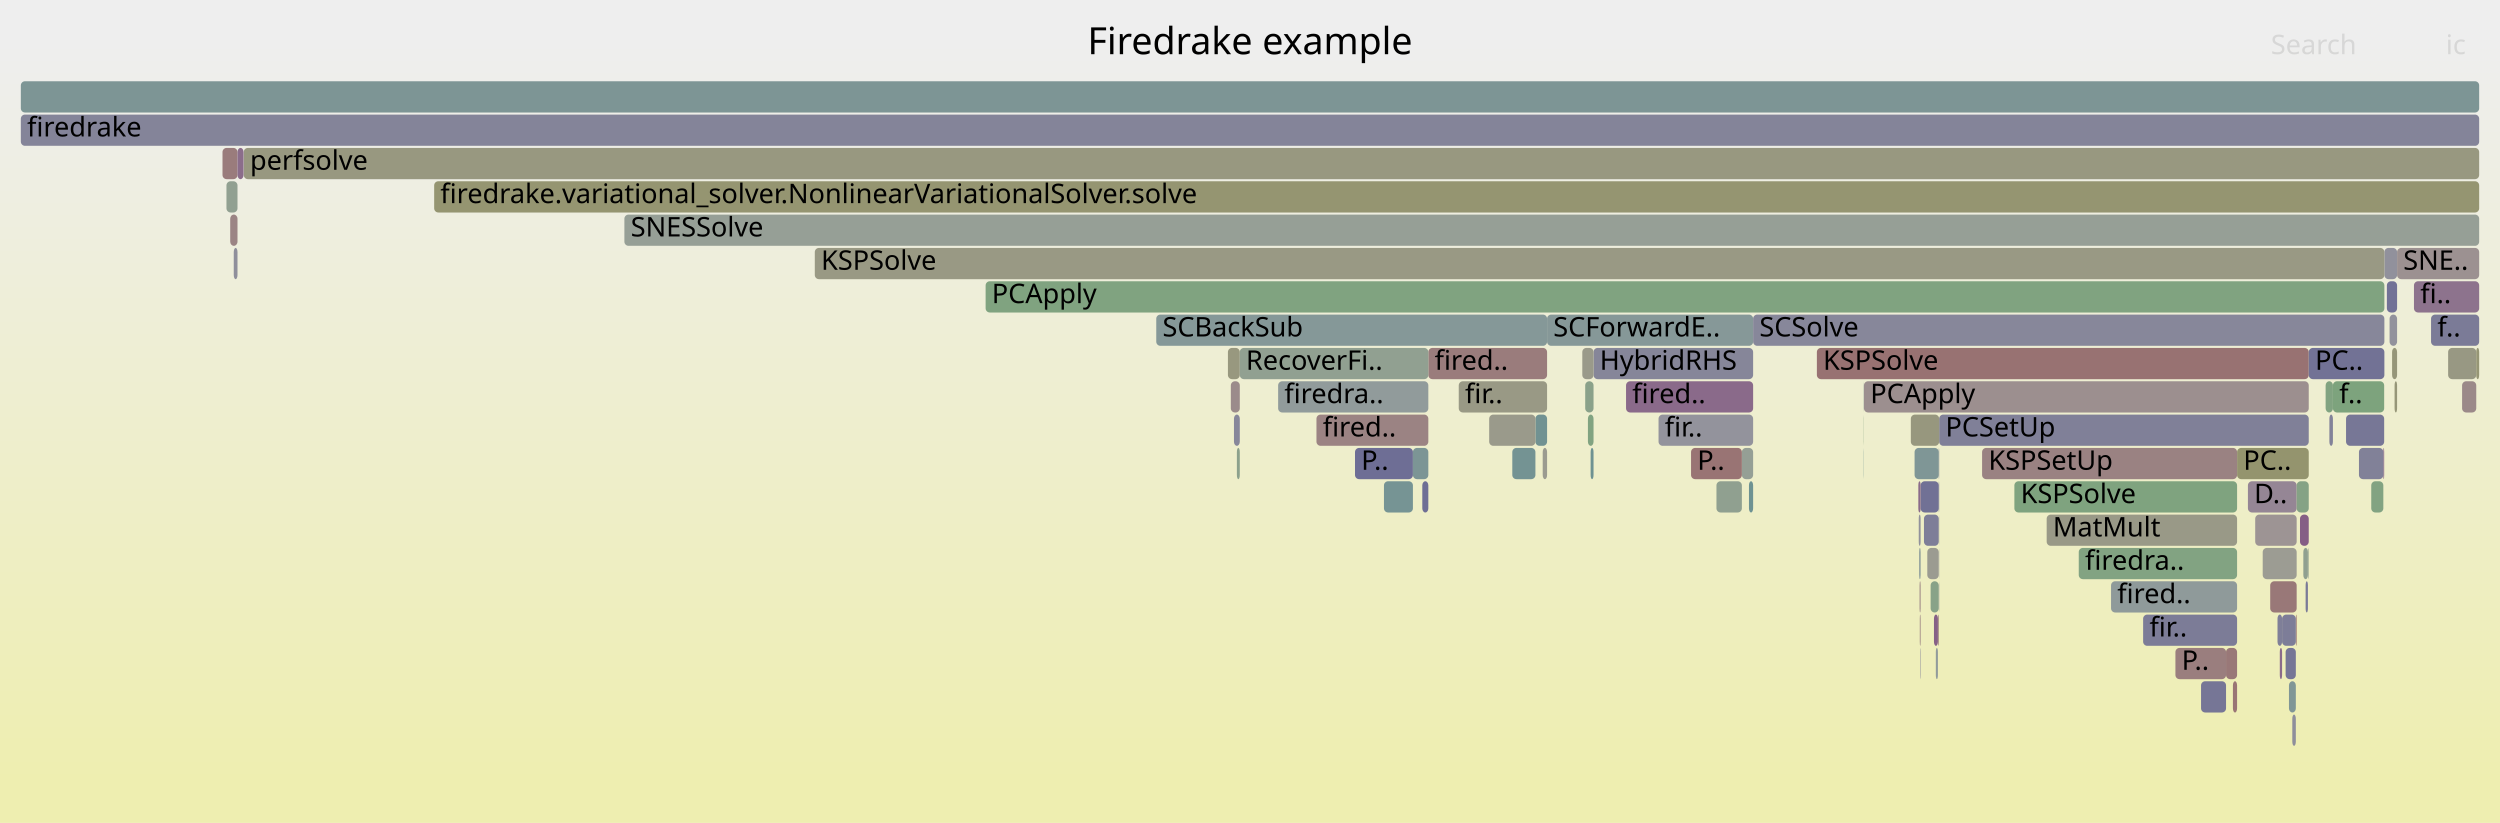
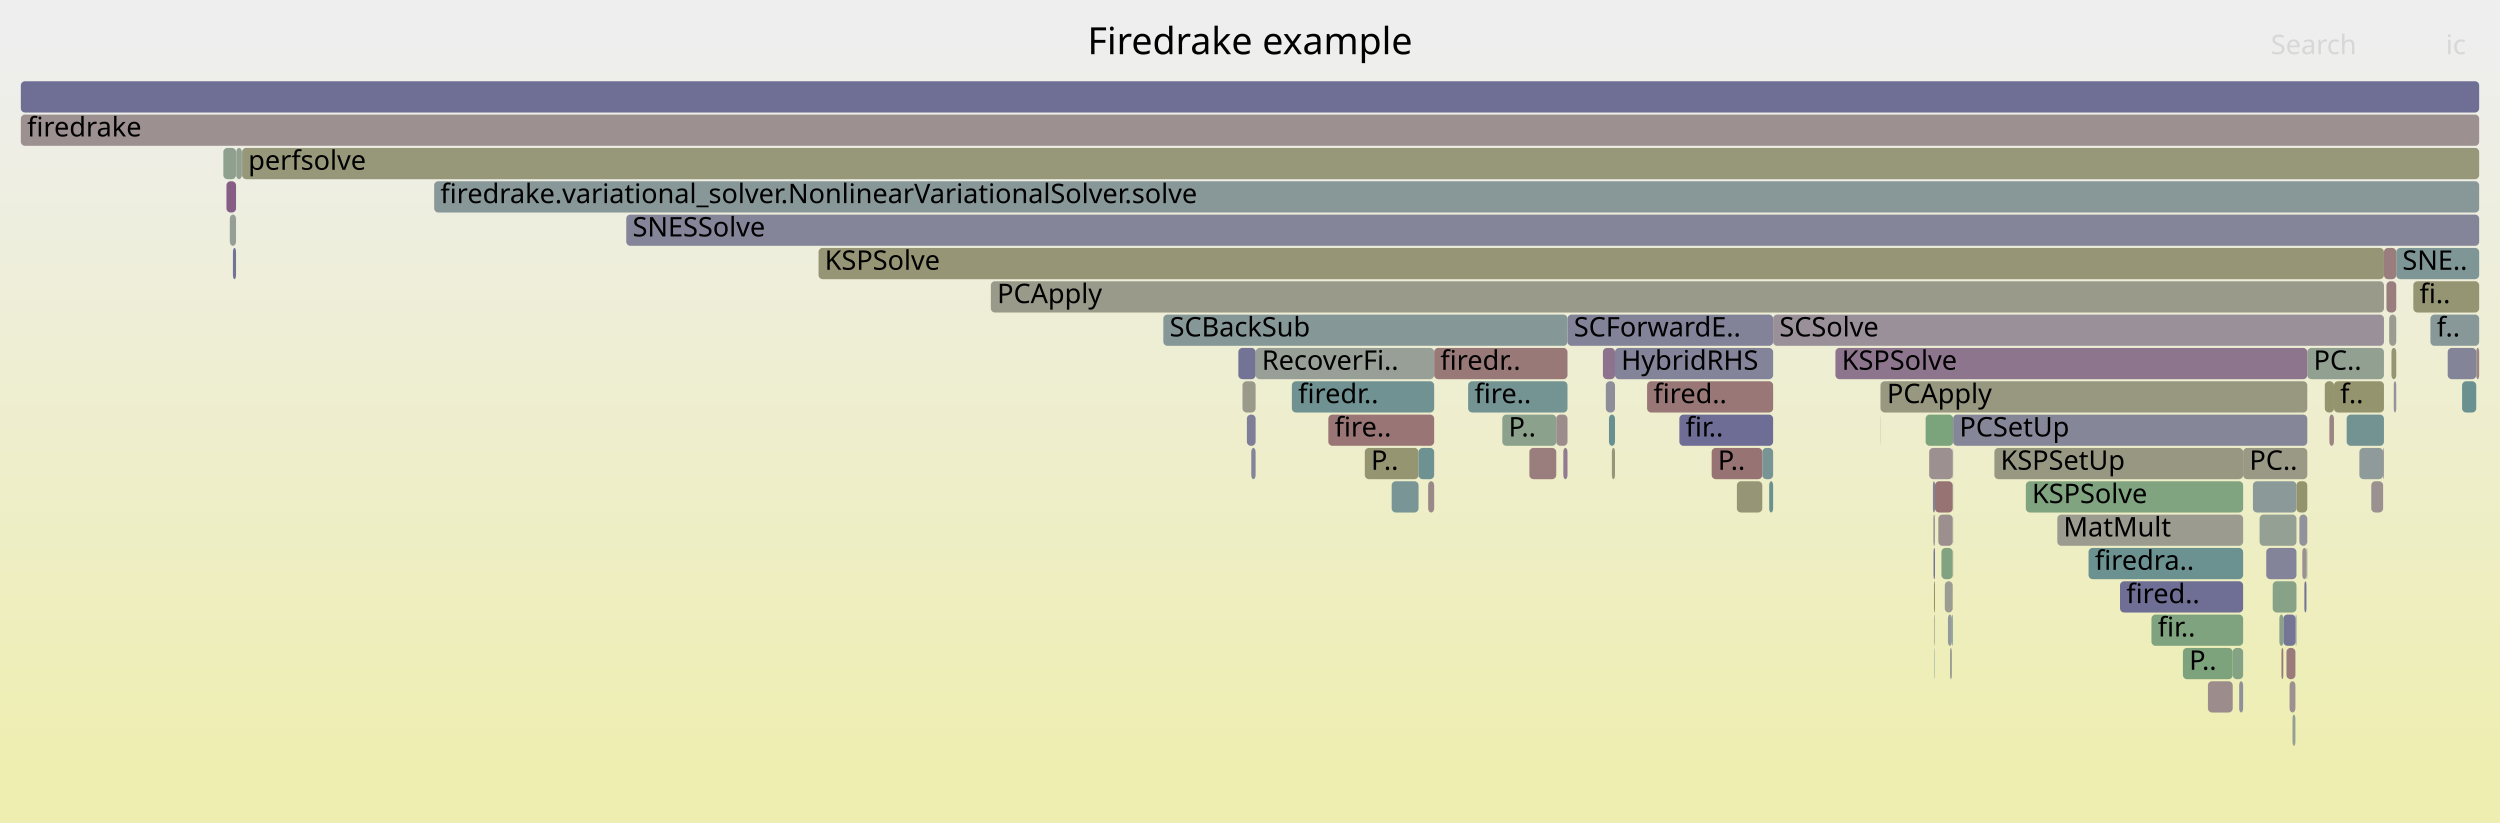
<svg xmlns="http://www.w3.org/2000/svg" version="1.1" width="1200" height="395" viewBox="0 0 1200 395">
  <defs>
    <linearGradient id="background" y1="0" y2="1" x1="0" x2="0">
      <stop stop-color="#eeeeee" offset="5%" />
      <stop stop-color="#eeeeb0" offset="95%" />
    </linearGradient>
  </defs>
  <style type="text/css">
	text { font-family:Verdana; font-size:13px; fill:rgb(0,0,0); }
	#search, #ignorecase { opacity:0.1; cursor:pointer; }
	#search:hover, #search.show, #ignorecase:hover, #ignorecase.show { opacity:1; }
	#subtitle { text-anchor:middle; font-color:rgb(160,160,160); }
	#title { text-anchor:middle; font-size:18px}
	#unzoom { cursor:pointer; }
	#frames &gt; *:hover { stroke:black; stroke-width:0.5; cursor:pointer; }
	.hide { display:none; }
	.parent { opacity:0.5; }
</style>
  <rect x="0.0" y="0" width="1200.0" height="395.0" fill="url(#background)" />
  <text id="title" x="600.00" y="26">Firedrake example</text>
  <text id="details" x="10.00" y="377"> </text>
  <text id="unzoom" x="10.00" y="26" class="hide">Reset Zoom</text>
  <text id="search" x="1090.00" y="26">Search</text>
  <text id="ignorecase" x="1174.00" y="26">ic</text>
  <text id="matched" x="1090.00" y="377"> </text>
  <g id="frames">
    <g>
-       <rect x="1097.1" y="311" width="4.9" height="15.0" fill="rgb(118.377,118.377,150.331)" rx="2" ry="2" />
-       <text x="1100.12" y="321.5" />
-     </g>
-     <g>
-       <rect x="685.6" y="167" width="57.0" height="15.0" fill="rgb(153.527,123.707,123.707)" rx="2" ry="2" />
-       <text x="688.63" y="177.5">fired..</text>
-     </g>
-     <g>
-       <rect x="700.2" y="183" width="42.4" height="15.0" fill="rgb(152.769,152.769,132.651)" rx="2" ry="2" />
-       <text x="703.20" y="193.5">fir..</text>
-     </g>
-     <g>
-       <rect x="1144.5" y="119" width="6.1" height="15.0" fill="rgb(145.254,145.254,155.533)" rx="2" ry="2" />
-       <text x="1147.46" y="129.5" />
-     </g>
-     <g>
-       <rect x="1079.0" y="231" width="23.4" height="15.0" fill="rgb(148.645,134.029,148.645)" rx="2" ry="2" />
-       <text x="1081.96" y="241.5">D..</text>
-     </g>
-     <g>
-       <rect x="1148.2" y="167" width="2.4" height="15.0" fill="rgb(150.442,150.442,121.373)" rx="2" ry="2" />
-       <text x="1151.23" y="177.5" />
-     </g>
-     <g>
-       <rect x="1147.0" y="151" width="3.6" height="15.0" fill="rgb(146.089,146.089,155.695)" rx="2" ry="2" />
-       <text x="1150.04" y="161.5" />
-     </g>
-     <g>
-       <rect x="926.7" y="279" width="3.9" height="15.0" fill="rgb(135.868,161.603,135.868)" rx="2" ry="2" />
-       <text x="929.67" y="289.5" />
-     </g>
-     <g>
-       <rect x="930.6" y="215" width="0.2" height="15.0" fill="rgb(116.924,116.924,150.05)" rx="2" ry="2" />
-       <text x="933.58" y="225.5" />
-     </g>
-     <g>
-       <rect x="589.4" y="167" width="5.7" height="15.0" fill="rgb(151.593,151.593,126.952)" rx="2" ry="2" />
-       <text x="592.43" y="177.5" />
-     </g>
-     <g>
-       <rect x="1102.0" y="295" width="0.4" height="15.0" fill="rgb(152.22,113.69,113.69)" rx="2" ry="2" />
-       <text x="1105.03" y="305.5" />
-     </g>
-     <g>
-       <rect x="590.8" y="183" width="4.3" height="15.0" fill="rgb(155.489,138.75,138.75)" rx="2" ry="2" />
-       <text x="593.84" y="193.5" />
-     </g>
-     <g>
-       <rect x="737.0" y="199" width="5.6" height="15.0" fill="rgb(112.642,146.24,146.24)" rx="2" ry="2" />
-       <text x="740.05" y="209.5" />
-     </g>
-     <g>
-       <rect x="930.8" y="199" width="177.4" height="15.0" fill="rgb(128.396,128.396,152.27)" rx="2" ry="2" />
-       <text x="933.82" y="209.5">PCSetUp</text>
-     </g>
-     <g>
-       <rect x="925.1" y="263" width="5.5" height="15.0" fill="rgb(155.353,155.353,145.174)" rx="2" ry="2" />
-       <text x="928.08" y="273.5" />
-     </g>
-     <g>
-       <rect x="1028.7" y="295" width="45.1" height="15.0" fill="rgb(123.821,123.821,151.385)" rx="2" ry="2" />
-       <text x="1031.75" y="305.5">fir..</text>
-     </g>
-     <g>
-       <rect x="740.5" y="215" width="2.1" height="15.0" fill="rgb(155.106,155.106,143.977)" rx="2" ry="2" />
-       <text x="743.47" y="225.5" />
-     </g>
-     <g>
-       <rect x="1175.1" y="167" width="13.5" height="15.0" fill="rgb(152.48,152.48,131.25)" rx="2" ry="2" />
-       <text x="1178.09" y="177.5" />
-     </g>
-     <g>
-       <rect x="1166.9" y="151" width="23.1" height="15.0" fill="rgb(122.758,122.758,151.179)" rx="2" ry="2" />
-       <text x="1169.92" y="161.5">f..</text>
-     </g>
-     <g>
-       <rect x="1106.7" y="279" width="1.1" height="15.0" fill="rgb(122.381,122.381,151.106)" rx="2" ry="2" />
-       <text x="1109.67" y="289.5" />
-     </g>
-     <g>
-       <rect x="650.4" y="215" width="27.8" height="15.0" fill="rgb(110.252,110.252,148.758)" rx="2" ry="2" />
-       <text x="653.38" y="225.5">P..</text>
-     </g>
-     <g>
-       <rect x="1138.2" y="231" width="5.8" height="15.0" fill="rgb(129.841,162.584,129.841)" rx="2" ry="2" />
-       <text x="1141.18" y="241.5" />
-     </g>
-     <g>
-       <rect x="836.1" y="215" width="5.4" height="15.0" fill="rgb(149.144,159.442,149.144)" rx="2" ry="2" />
-       <text x="839.14" y="225.5" />
-     </g>
-     <g>
-       <rect x="930.7" y="279" width="0.1" height="15.0" fill="rgb(111.765,111.765,149.051)" rx="2" ry="2" />
-       <text x="933.72" y="289.5" />
-     </g>
-     <g>
-       <rect x="714.8" y="199" width="22.2" height="15.0" fill="rgb(154.036,154.036,138.788)" rx="2" ry="2" />
-       <text x="717.76" y="209.5" />
-     </g>
-     <g>
-       <rect x="921.9" y="231" width="8.7" height="15.0" fill="rgb(112.752,112.752,149.242)" rx="2" ry="2" />
-       <text x="924.87" y="241.5" />
-     </g>
-     <g>
-       <rect x="966.9" y="231" width="106.9" height="15.0" fill="rgb(126.637,163.106,126.637)" rx="2" ry="2" />
-       <text x="969.91" y="241.5">KSPSolve</text>
-     </g>
-     <g>
-       <rect x="780.5" y="183" width="61.0" height="15.0" fill="rgb(137.766,106.15,137.766)" rx="2" ry="2" />
-       <text x="783.48" y="193.5">fired..</text>
-     </g>
-     <g>
-       <rect x="1073.8" y="215" width="34.4" height="15.0" fill="rgb(148.154,148.154,110.285)" rx="2" ry="2" />
-       <text x="1076.80" y="225.5">PC..</text>
-     </g>
-     <g>
-       <rect x="921.4" y="279" width="0.5" height="15.0" fill="rgb(154.696,132.668,132.668)" rx="2" ry="2" />
-       <text x="924.36" y="289.5" />
-     </g>
-     <g>
-       <rect x="108.7" y="87" width="5.3" height="15.0" fill="rgb(144.502,160.197,144.502)" rx="2" ry="2" />
-       <text x="111.66" y="97.5" />
-     </g>
-     <g>
-       <rect x="1145.7" y="135" width="4.9" height="15.0" fill="rgb(114.342,114.342,149.55)" rx="2" ry="2" />
-       <text x="1148.72" y="145.5" />
-     </g>
-     <g>
-       <rect x="1181.8" y="183" width="6.8" height="15.0" fill="rgb(155.24,136.841,136.841)" rx="2" ry="2" />
-       <text x="1184.85" y="193.5" />
-     </g>
-     <g>
-       <rect x="1013.3" y="279" width="60.5" height="15.0" fill="rgb(143.473,154.234,154.234)" rx="2" ry="2" />
-       <text x="1016.29" y="289.5">fired..</text>
-     </g>
-     <g>
-       <rect x="921.2" y="263" width="0.7" height="15.0" fill="rgb(137.135,152.591,152.591)" rx="2" ry="2" />
-       <text x="924.18" y="273.5" />
-     </g>
-     <g>
-       <rect x="1082.5" y="247" width="19.9" height="15.0" fill="rgb(156.662,147.741,147.741)" rx="2" ry="2" />
-       <text x="1085.53" y="257.5" />
-     </g>
-     <g>
-       <rect x="117.0" y="71" width="1073.0" height="15.0" fill="rgb(151.74,151.74,127.664)" rx="2" ry="2" />
-       <text x="120.00" y="81.5">perfsolve</text>
-     </g>
-     <g>
-       <rect x="929.2" y="311" width="1.0" height="15.0" fill="rgb(144.872,154.596,154.596)" rx="2" ry="2" />
-       <text x="932.21" y="321.5" />
-     </g>
-     <g>
-       <rect x="930.6" y="231" width="0.2" height="15.0" fill="rgb(116.542,116.542,149.976)" rx="2" ry="2" />
-       <text x="933.62" y="241.5" />
-     </g>
-     <g>
-       <rect x="613.5" y="183" width="72.1" height="15.0" fill="rgb(144.875,154.597,154.597)" rx="2" ry="2" />
-       <text x="616.50" y="193.5">firedra..</text>
-     </g>
-     <g>
-       <rect x="1095.4" y="295" width="6.6" height="15.0" fill="rgb(124.869,124.869,151.587)" rx="2" ry="2" />
-       <text x="1098.43" y="305.5" />
-     </g>
-     <g>
-       <rect x="10.0" y="39" width="1180.0" height="15.0" fill="rgb(125.051,149.458,149.458)" rx="2" ry="2" />
+       <rect x="931.9" y="263" width="5.4" height="15.0" fill="rgb(129.106,162.704,129.106)" rx="2" ry="2" />
+       <text x="934.94" y="273.5" />
+     </g>
+     <g>
+       <rect x="902.7" y="183" width="204.8" height="15.0" fill="rgb(152.118,152.118,129.493)" rx="2" ry="2" />
+       <text x="905.74" y="193.5">PCApply</text>
+     </g>
+     <g>
+       <rect x="1032.7" y="295" width="44.0" height="15.0" fill="rgb(126.376,163.148,126.376)" rx="2" ry="2" />
+       <text x="1035.72" y="305.5">fir..</text>
+     </g>
+     <g>
+       <rect x="208.4" y="87" width="981.6" height="15.0" fill="rgb(136.071,152.315,152.315)" rx="2" ry="2" />
+       <text x="211.39" y="97.5">firedrake.variational_solver.NonlinearVariationalSolver.solve</text>
+     </g>
+     <g>
+       <rect x="937.4" y="263" width="0.1" height="15.0" fill="rgb(154.529,131.392,131.392)" rx="2" ry="2" />
+       <text x="940.41" y="273.5" />
+     </g>
+     <g>
+       <rect x="1138.2" y="231" width="5.7" height="15.0" fill="rgb(156.242,144.521,144.521)" rx="2" ry="2" />
+       <text x="1141.17" y="241.5" />
+     </g>
+     <g>
+       <rect x="1090.9" y="279" width="11.4" height="15.0" fill="rgb(135.629,161.642,135.629)" rx="2" ry="2" />
+       <text x="1093.92" y="289.5" />
+     </g>
+     <g>
+       <rect x="790.6" y="183" width="60.5" height="15.0" fill="rgb(152.858,118.579,118.579)" rx="2" ry="2" />
+       <text x="793.64" y="193.5">fired..</text>
+     </g>
+     <g>
+       <rect x="928.8" y="231" width="8.5" height="15.0" fill="rgb(152.391,114.996,114.996)" rx="2" ry="2" />
+       <text x="931.79" y="241.5" />
+     </g>
+     <g>
+       <rect x="1084.6" y="247" width="17.7" height="15.0" fill="rgb(147.668,159.682,147.668)" rx="2" ry="2" />
+       <text x="1087.56" y="257.5" />
+     </g>
+     <g>
+       <rect x="1099.0" y="327" width="2.8" height="15.0" fill="rgb(156.205,144.238,144.238)" rx="2" ry="2" />
+       <text x="1101.97" y="337.5" />
+     </g>
+     <g>
+       <rect x="637.6" y="199" width="50.8" height="15.0" fill="rgb(152.656,117.032,117.032)" rx="2" ry="2" />
+       <text x="640.62" y="209.5">fire..</text>
+     </g>
+     <g>
+       <rect x="821.6" y="215" width="24.3" height="15.0" fill="rgb(152.45,115.448,115.448)" rx="2" ry="2" />
+       <text x="824.56" y="225.5">P..</text>
+     </g>
+     <g>
+       <rect x="1102.3" y="231" width="5.2" height="15.0" fill="rgb(147.665,147.665,107.916)" rx="2" ry="2" />
+       <text x="1105.28" y="241.5" />
+     </g>
+     <g>
+       <rect x="1166.6" y="151" width="23.4" height="15.0" fill="rgb(136.414,152.404,152.404)" rx="2" ry="2" />
+       <text x="1169.64" y="161.5">f..</text>
+     </g>
+     <g>
+       <rect x="933.5" y="279" width="3.8" height="15.0" fill="rgb(155.576,155.576,146.255)" rx="2" ry="2" />
+       <text x="936.49" y="289.5" />
+     </g>
+     <g>
+       <rect x="928.1" y="263" width="0.7" height="15.0" fill="rgb(115.042,115.042,149.686)" rx="2" ry="2" />
+       <text x="931.14" y="273.5" />
+     </g>
+     <g>
+       <rect x="1181.8" y="183" width="6.8" height="15.0" fill="rgb(105.512,144.392,144.392)" rx="2" ry="2" />
+       <text x="1184.78" y="193.5" />
+     </g>
+     <g>
+       <rect x="1143.9" y="215" width="0.4" height="15.0" fill="rgb(155.335,137.57,137.57)" rx="2" ry="2" />
+       <text x="1146.87" y="225.5" />
+     </g>
+     <g>
+       <rect x="1103.7" y="247" width="3.8" height="15.0" fill="rgb(145.691,145.691,155.618)" rx="2" ry="2" />
+       <text x="1106.70" y="257.5" />
+     </g>
+     <g>
+       <rect x="1047.8" y="311" width="23.9" height="15.0" fill="rgb(124.689,163.423,124.689)" rx="2" ry="2" />
+       <text x="1050.81" y="321.5">P..</text>
+     </g>
+     <g>
+       <rect x="10.0" y="39" width="1180.0" height="15.0" fill="rgb(110.68,110.68,148.841)" rx="2" ry="2" />
      <text x="13.00" y="49.5" />
    </g>
    <g>
-       <rect x="106.8" y="71" width="7.2" height="15.0" fill="rgb(153.539,123.802,123.802)" rx="2" ry="2" />
-       <text x="109.84" y="81.5" />
-     </g>
-     <g>
-       <rect x="930.2" y="295" width="0.4" height="15.0" fill="rgb(153.501,123.504,123.504)" rx="2" ry="2" />
-       <text x="933.16" y="305.5" />
-     </g>
-     <g>
-       <rect x="894.6" y="215" width="0.1" height="15.0" fill="rgb(104.065,144.017,144.017)" rx="2" ry="2" />
-       <text x="897.63" y="225.5" />
-     </g>
-     <g>
-       <rect x="1107.9" y="263" width="0.3" height="15.0" fill="rgb(145.15,160.092,145.15)" rx="2" ry="2" />
-       <text x="1110.85" y="273.5" />
-     </g>
-     <g>
-       <rect x="631.9" y="199" width="53.7" height="15.0" fill="rgb(154.535,131.438,131.438)" rx="2" ry="2" />
-       <text x="634.94" y="209.5">fired..</text>
-     </g>
-     <g>
-       <rect x="595.1" y="167" width="90.5" height="15.0" fill="rgb(144.907,160.131,144.907)" rx="2" ry="2" />
-       <text x="598.05" y="177.5">RecoverFi..</text>
-     </g>
-     <g>
-       <rect x="1144.0" y="215" width="0.4" height="15.0" fill="rgb(133.591,95.451,133.591)" rx="2" ry="2" />
-       <text x="1147.02" y="225.5" />
-     </g>
-     <g>
-       <rect x="1150.6" y="119" width="39.4" height="15.0" fill="rgb(156.358,145.411,145.411)" rx="2" ry="2" />
-       <text x="1153.57" y="129.5">SNE..</text>
-     </g>
-     <g>
-       <rect x="114.0" y="71" width="2.9" height="15.0" fill="rgb(138.834,108.888,138.834)" rx="2" ry="2" />
-       <text x="117.03" y="81.5" />
-     </g>
-     <g>
-       <rect x="1098.7" y="327" width="3.3" height="15.0" fill="rgb(127.922,150.202,150.202)" rx="2" ry="2" />
-       <text x="1101.73" y="337.5" />
-     </g>
-     <g>
-       <rect x="921.5" y="295" width="0.4" height="15.0" fill="rgb(154.652,132.33,132.33)" rx="2" ry="2" />
-       <text x="924.53" y="305.5" />
-     </g>
-     <g>
-       <rect x="762.2" y="199" width="2.7" height="15.0" fill="rgb(129.122,162.701,129.122)" rx="2" ry="2" />
-       <text x="765.21" y="209.5" />
-     </g>
-     <g>
-       <rect x="742.6" y="151" width="98.9" height="15.0" fill="rgb(133.787,151.723,151.723)" rx="2" ry="2" />
-       <text x="745.58" y="161.5">SCForwardE..</text>
-     </g>
-     <g>
-       <rect x="1132.3" y="215" width="11.7" height="15.0" fill="rgb(129.456,129.456,152.475)" rx="2" ry="2" />
-       <text x="1135.33" y="225.5" />
-     </g>
-     <g>
-       <rect x="664.3" y="231" width="13.9" height="15.0" fill="rgb(117.874,147.597,147.597)" rx="2" ry="2" />
-       <text x="667.31" y="241.5" />
-     </g>
-     <g>
-       <rect x="110.5" y="103" width="3.5" height="15.0" fill="rgb(154.571,131.714,131.714)" rx="2" ry="2" />
-       <text x="113.46" y="113.5" />
-     </g>
-     <g>
-       <rect x="928.3" y="295" width="1.9" height="15.0" fill="rgb(133.721,95.785,133.721)" rx="2" ry="2" />
-       <text x="931.26" y="305.5" />
-     </g>
-     <g>
-       <rect x="725.9" y="215" width="11.1" height="15.0" fill="rgb(116.474,147.234,147.234)" rx="2" ry="2" />
-       <text x="728.92" y="225.5" />
-     </g>
-     <g>
-       <rect x="917.2" y="199" width="13.6" height="15.0" fill="rgb(151.353,151.353,125.787)" rx="2" ry="2" />
-       <text x="920.20" y="209.5" />
-     </g>
-     <g>
-       <rect x="763.5" y="215" width="1.4" height="15.0" fill="rgb(110.139,145.592,145.592)" rx="2" ry="2" />
-       <text x="766.54" y="225.5" />
-     </g>
-     <g>
-       <rect x="299.7" y="103" width="890.3" height="15.0" fill="rgb(149.928,159.314,149.928)" rx="2" ry="2" />
-       <text x="302.75" y="113.5">SNESSolve</text>
-     </g>
-     <g>
-       <rect x="872.1" y="167" width="236.1" height="15.0" fill="rgb(152.314,114.404,114.404)" rx="2" ry="2" />
-       <text x="875.08" y="177.5">KSPSolve</text>
-     </g>
-     <g>
-       <rect x="1068.5" y="311" width="5.3" height="15.0" fill="rgb(152.985,119.552,119.552)" rx="2" ry="2" />
-       <text x="1071.52" y="321.5" />
-     </g>
-     <g>
-       <rect x="1093.2" y="295" width="2.2" height="15.0" fill="rgb(127.417,127.417,152.081)" rx="2" ry="2" />
-       <text x="1096.20" y="305.5" />
-     </g>
-     <g>
-       <rect x="1104.0" y="247" width="4.2" height="15.0" fill="rgb(132.948,93.805,132.948)" rx="2" ry="2" />
-       <text x="1107.00" y="257.5" />
-     </g>
-     <g>
-       <rect x="811.7" y="215" width="24.4" height="15.0" fill="rgb(152.563,116.314,116.314)" rx="2" ry="2" />
-       <text x="814.70" y="225.5">P..</text>
-     </g>
-     <g>
-       <rect x="391.1" y="119" width="753.4" height="15.0" fill="rgb(152.689,152.689,132.264)" rx="2" ry="2" />
-       <text x="394.12" y="129.5">KSPSolve</text>
-     </g>
-     <g>
-       <rect x="951.4" y="215" width="122.4" height="15.0" fill="rgb(154.36,130.09,130.09)" rx="2" ry="2" />
-       <text x="954.45" y="225.5">KSPSetUp</text>
-     </g>
-     <g>
-       <rect x="923.5" y="247" width="7.1" height="15.0" fill="rgb(125.78,125.78,151.764)" rx="2" ry="2" />
-       <text x="926.49" y="257.5" />
-     </g>
-     <g>
-       <rect x="10.0" y="55" width="1180.0" height="15.0" fill="rgb(132.298,132.298,153.025)" rx="2" ry="2" />
+       <rect x="849.2" y="231" width="1.9" height="15.0" fill="rgb(107.92,145.016,145.016)" rx="2" ry="2" />
+       <text x="852.18" y="241.5" />
+     </g>
+     <g>
+       <rect x="1115.9" y="183" width="4.4" height="15.0" fill="rgb(148.283,148.283,110.911)" rx="2" ry="2" />
+       <text x="1118.86" y="193.5" />
+     </g>
+     <g>
+       <rect x="1081.4" y="231" width="20.9" height="15.0" fill="rgb(138.842,153.033,153.033)" rx="2" ry="2" />
+       <text x="1084.36" y="241.5" />
+     </g>
+     <g>
+       <rect x="957.3" y="215" width="119.4" height="15.0" fill="rgb(152.234,152.234,130.058)" rx="2" ry="2" />
+       <text x="960.27" y="225.5">KSPSetUp</text>
+     </g>
+     <g>
+       <rect x="902.6" y="183" width="0.1" height="15.0" fill="rgb(154.935,134.5,134.5)" rx="2" ry="2" />
+       <text x="905.59" y="193.5" />
+     </g>
+     <g>
+       <rect x="750.4" y="215" width="2.0" height="15.0" fill="rgb(144.258,122.787,144.258)" rx="2" ry="2" />
+       <text x="753.40" y="225.5" />
+     </g>
+     <g>
+       <rect x="937.4" y="231" width="0.1" height="15.0" fill="rgb(119.692,119.692,150.586)" rx="2" ry="2" />
+       <text x="940.35" y="241.5" />
+     </g>
+     <g>
+       <rect x="1107.5" y="167" width="36.8" height="15.0" fill="rgb(146.172,159.926,146.172)" rx="2" ry="2" />
+       <text x="1110.51" y="177.5">PC..</text>
+     </g>
+     <g>
+       <rect x="747.0" y="199" width="5.4" height="15.0" fill="rgb(155.701,140.371,140.371)" rx="2" ry="2" />
+       <text x="749.97" y="209.5" />
+     </g>
+     <g>
+       <rect x="752.4" y="151" width="98.7" height="15.0" fill="rgb(130.099,130.099,152.6)" rx="2" ry="2" />
+       <text x="755.44" y="161.5">SCForwardE..</text>
+     </g>
+     <g>
+       <rect x="704.7" y="183" width="47.7" height="15.0" fill="rgb(115.532,146.99,146.99)" rx="2" ry="2" />
+       <text x="707.75" y="193.5">fire..</text>
+     </g>
+     <g>
+       <rect x="1149.0" y="183" width="1.2" height="15.0" fill="rgb(146.87,146.87,155.846)" rx="2" ry="2" />
+       <text x="1152.03" y="193.5" />
+     </g>
+     <g>
+       <rect x="928.3" y="279" width="0.5" height="15.0" fill="rgb(147.767,147.767,108.41)" rx="2" ry="2" />
+       <text x="931.31" y="289.5" />
+     </g>
+     <g>
+       <rect x="926.0" y="215" width="11.3" height="15.0" fill="rgb(156.158,143.877,143.877)" rx="2" ry="2" />
+       <text x="929.04" y="225.5" />
+     </g>
+     <g>
+       <rect x="1071.7" y="311" width="5.0" height="15.0" fill="rgb(131.817,162.262,131.817)" rx="2" ry="2" />
+       <text x="1074.71" y="321.5" />
+     </g>
+     <g>
+       <rect x="1126.4" y="199" width="17.9" height="15.0" fill="rgb(115.313,146.933,146.933)" rx="2" ry="2" />
+       <text x="1129.37" y="209.5" />
+     </g>
+     <g>
+       <rect x="1174.9" y="167" width="13.7" height="15.0" fill="rgb(131.704,131.704,152.91)" rx="2" ry="2" />
+       <text x="1177.88" y="177.5" />
+     </g>
+     <g>
+       <rect x="1100.4" y="343" width="1.4" height="15.0" fill="rgb(146.762,159.829,146.762)" rx="2" ry="2" />
+       <text x="1103.40" y="353.5" />
+     </g>
+     <g>
+       <rect x="770.8" y="183" width="4.4" height="15.0" fill="rgb(142.147,142.147,154.932)" rx="2" ry="2" />
+       <text x="773.82" y="193.5" />
+     </g>
+     <g>
+       <rect x="1188.6" y="167" width="1.4" height="15.0" fill="rgb(154.91,134.309,134.309)" rx="2" ry="2" />
+       <text x="1191.65" y="177.5" />
+     </g>
+     <g>
+       <rect x="935.0" y="295" width="1.9" height="15.0" fill="rgb(146.742,155.081,155.081)" rx="2" ry="2" />
+       <text x="938.05" y="305.5" />
+     </g>
+     <g>
+       <rect x="1097.5" y="311" width="4.3" height="15.0" fill="rgb(153.495,123.463,123.463)" rx="2" ry="2" />
+       <text x="1100.54" y="321.5" />
+     </g>
+     <g>
+       <rect x="721.1" y="199" width="25.9" height="15.0" fill="rgb(138.679,161.145,138.679)" rx="2" ry="2" />
+       <text x="724.11" y="209.5">P..</text>
+     </g>
+     <g>
+       <rect x="1017.6" y="279" width="59.1" height="15.0" fill="rgb(110.506,110.506,148.808)" rx="2" ry="2" />
+       <text x="1020.64" y="289.5">fired..</text>
+     </g>
+     <g>
+       <rect x="928.6" y="311" width="0.2" height="15.0" fill="rgb(126.163,149.746,149.746)" rx="2" ry="2" />
+       <text x="931.63" y="321.5" />
+     </g>
+     <g>
+       <rect x="668.0" y="231" width="12.9" height="15.0" fill="rgb(121.369,148.503,148.503)" rx="2" ry="2" />
+       <text x="671.01" y="241.5" />
+     </g>
+     <g>
+       <rect x="1059.8" y="327" width="11.9" height="15.0" fill="rgb(155.685,140.255,140.255)" rx="2" ry="2" />
+       <text x="1062.85" y="337.5" />
+     </g>
+     <g>
+       <rect x="108.7" y="87" width="4.6" height="15.0" fill="rgb(132.768,93.343,132.768)" rx="2" ry="2" />
+       <text x="111.74" y="97.5" />
+     </g>
+     <g>
+       <rect x="902.6" y="199" width="0.1" height="15.0" fill="rgb(146.6,159.856,146.6)" rx="2" ry="2" />
+       <text x="905.61" y="209.5" />
+     </g>
+     <g>
+       <rect x="1158.4" y="135" width="31.6" height="15.0" fill="rgb(149.161,149.161,115.165)" rx="2" ry="2" />
+       <text x="1161.39" y="145.5">fi..</text>
+     </g>
+     <g>
+       <rect x="972.4" y="231" width="104.3" height="15.0" fill="rgb(127.532,162.96,127.532)" rx="2" ry="2" />
+       <text x="975.36" y="241.5">KSPSolve</text>
+     </g>
+     <g>
+       <rect x="1101.9" y="295" width="0.4" height="15.0" fill="rgb(118.251,147.695,147.695)" rx="2" ry="2" />
+       <text x="1104.90" y="305.5" />
+     </g>
+     <g>
+       <rect x="110.3" y="103" width="3.0" height="15.0" fill="rgb(149.914,159.316,149.914)" rx="2" ry="2" />
+       <text x="113.29" y="113.5" />
+     </g>
+     <g>
+       <rect x="1074.8" y="327" width="1.9" height="15.0" fill="rgb(144.129,144.129,155.315)" rx="2" ry="2" />
+       <text x="1077.84" y="337.5" />
+     </g>
+     <g>
+       <rect x="655.1" y="215" width="25.8" height="15.0" fill="rgb(148.748,148.748,113.163)" rx="2" ry="2" />
+       <text x="658.09" y="225.5">P..</text>
+     </g>
+     <g>
+       <rect x="602.7" y="167" width="85.7" height="15.0" fill="rgb(150.924,159.152,150.924)" rx="2" ry="2" />
+       <text x="605.67" y="177.5">RecoverFi..</text>
+     </g>
+     <g>
+       <rect x="1076.7" y="215" width="30.8" height="15.0" fill="rgb(152.832,152.832,132.955)" rx="2" ry="2" />
+       <text x="1079.72" y="225.5">PC..</text>
+     </g>
+     <g>
+       <rect x="928.0" y="247" width="0.8" height="15.0" fill="rgb(155.671,155.671,146.712)" rx="2" ry="2" />
+       <text x="930.97" y="257.5" />
+     </g>
+     <g>
+       <rect x="851.1" y="151" width="293.2" height="15.0" fill="rgb(152.71,144.444,152.71)" rx="2" ry="2" />
+       <text x="854.13" y="161.5">SCSolve</text>
+     </g>
+     <g>
+       <rect x="1096.0" y="295" width="5.9" height="15.0" fill="rgb(117.405,117.405,150.143)" rx="2" ry="2" />
+       <text x="1099.04" y="305.5" />
+     </g>
+     <g>
+       <rect x="598.5" y="199" width="4.2" height="15.0" fill="rgb(125.554,125.554,151.72)" rx="2" ry="2" />
+       <text x="601.53" y="209.5" />
+     </g>
+     <g>
+       <rect x="1150.2" y="119" width="39.8" height="15.0" fill="rgb(126.264,149.772,149.772)" rx="2" ry="2" />
+       <text x="1153.15" y="129.5">SNE..</text>
+     </g>
+     <g>
+       <rect x="1095.1" y="311" width="0.9" height="15.0" fill="rgb(153.251,121.591,121.591)" rx="2" ry="2" />
+       <text x="1098.07" y="321.5" />
+     </g>
+     <g>
+       <rect x="773.7" y="215" width="1.5" height="15.0" fill="rgb(150.288,150.288,120.627)" rx="2" ry="2" />
+       <text x="776.73" y="225.5" />
+     </g>
+     <g>
+       <rect x="558.4" y="151" width="194.0" height="15.0" fill="rgb(132.761,151.457,151.457)" rx="2" ry="2" />
+       <text x="561.41" y="161.5">SCBackSub</text>
+     </g>
+     <g>
+       <rect x="937.4" y="247" width="0.1" height="15.0" fill="rgb(110.313,145.637,145.637)" rx="2" ry="2" />
+       <text x="940.38" y="257.5" />
+     </g>
+     <g>
+       <rect x="833.7" y="231" width="12.2" height="15.0" fill="rgb(149.649,149.649,117.532)" rx="2" ry="2" />
+       <text x="836.73" y="241.5" />
+     </g>
+     <g>
+       <rect x="928.5" y="295" width="0.3" height="15.0" fill="rgb(151.571,151.571,126.843)" rx="2" ry="2" />
+       <text x="931.47" y="305.5" />
+     </g>
+     <g>
+       <rect x="300.6" y="103" width="889.4" height="15.0" fill="rgb(132.617,132.617,153.087)" rx="2" ry="2" />
+       <text x="303.62" y="113.5">SNESSolve</text>
+     </g>
+     <g>
+       <rect x="936.0" y="311" width="0.9" height="15.0" fill="rgb(155.807,155.807,147.373)" rx="2" ry="2" />
+       <text x="938.98" y="321.5" />
+     </g>
+     <g>
+       <rect x="924.3" y="199" width="13.2" height="15.0" fill="rgb(124.073,163.523,124.073)" rx="2" ry="2" />
+       <text x="927.26" y="209.5" />
+     </g>
+     <g>
+       <rect x="845.9" y="215" width="5.2" height="15.0" fill="rgb(120.774,148.349,148.349)" rx="2" ry="2" />
+       <text x="848.89" y="225.5" />
+     </g>
+     <g>
+       <rect x="116.2" y="71" width="1073.8" height="15.0" fill="rgb(150.515,150.515,121.724)" rx="2" ry="2" />
+       <text x="119.15" y="81.5">perfsolve</text>
+     </g>
+     <g>
+       <rect x="392.9" y="119" width="751.4" height="15.0" fill="rgb(149.67,149.67,117.632)" rx="2" ry="2" />
+       <text x="395.85" y="129.5">KSPSolve</text>
+     </g>
+     <g>
+       <rect x="1087.8" y="263" width="14.5" height="15.0" fill="rgb(131.324,131.324,152.837)" rx="2" ry="2" />
+       <text x="1090.75" y="273.5" />
+     </g>
+     <g>
+       <rect x="1106.1" y="279" width="1.0" height="15.0" fill="rgb(116.475,116.475,149.963)" rx="2" ry="2" />
+       <text x="1109.09" y="289.5" />
+     </g>
+     <g>
+       <rect x="1145.5" y="135" width="4.7" height="15.0" fill="rgb(153.787,125.701,125.701)" rx="2" ry="2" />
+       <text x="1148.49" y="145.5" />
+     </g>
+     <g>
+       <rect x="1144.3" y="119" width="5.9" height="15.0" fill="rgb(153.676,124.846,124.846)" rx="2" ry="2" />
+       <text x="1147.29" y="129.5" />
+     </g>
+     <g>
+       <rect x="1120.3" y="183" width="24.0" height="15.0" fill="rgb(148.119,148.119,110.117)" rx="2" ry="2" />
+       <text x="1123.28" y="193.5">f..</text>
+     </g>
+     <g>
+       <rect x="111.8" y="119" width="1.5" height="15.0" fill="rgb(115.37,115.37,149.749)" rx="2" ry="2" />
+       <text x="114.81" y="129.5" />
+     </g>
+     <g>
+       <rect x="1147.9" y="167" width="2.3" height="15.0" fill="rgb(149.271,149.271,115.7)" rx="2" ry="2" />
+       <text x="1150.90" y="177.5" />
+     </g>
+     <g>
+       <rect x="107.2" y="71" width="6.1" height="15.0" fill="rgb(143.23,160.404,143.23)" rx="2" ry="2" />
+       <text x="110.16" y="81.5" />
+     </g>
+     <g>
+       <rect x="937.5" y="199" width="170.0" height="15.0" fill="rgb(134.254,134.254,153.404)" rx="2" ry="2" />
+       <text x="940.54" y="209.5">PCSetUp</text>
+     </g>
+     <g>
+       <rect x="734.1" y="215" width="12.9" height="15.0" fill="rgb(153.717,125.167,125.167)" rx="2" ry="2" />
+       <text x="737.05" y="225.5" />
+     </g>
+     <g>
+       <rect x="806.1" y="199" width="45.0" height="15.0" fill="rgb(108.991,108.991,148.514)" rx="2" ry="2" />
+       <text x="809.10" y="209.5">fir..</text>
+     </g>
+     <g>
+       <rect x="113.4" y="71" width="2.7" height="15.0" fill="rgb(145.649,160.011,145.649)" rx="2" ry="2" />
+       <text x="116.38" y="81.5" />
+     </g>
+     <g>
+       <rect x="881.0" y="167" width="226.5" height="15.0" fill="rgb(141.931,116.822,141.931)" rx="2" ry="2" />
+       <text x="884.04" y="177.5">KSPSolve</text>
+     </g>
+     <g>
+       <rect x="475.6" y="135" width="668.7" height="15.0" fill="rgb(153.815,153.815,137.718)" rx="2" ry="2" />
+       <text x="478.63" y="145.5">PCApply</text>
+     </g>
+     <g>
+       <rect x="1132.5" y="215" width="11.4" height="15.0" fill="rgb(142.896,154.084,154.084)" rx="2" ry="2" />
+       <text x="1135.47" y="225.5" />
+     </g>
+     <g>
+       <rect x="688.4" y="167" width="64.0" height="15.0" fill="rgb(153.066,120.169,120.169)" rx="2" ry="2" />
+       <text x="691.38" y="177.5">firedr..</text>
+     </g>
+     <g>
+       <rect x="775.2" y="167" width="75.9" height="15.0" fill="rgb(131.388,131.388,152.849)" rx="2" ry="2" />
+       <text x="778.18" y="177.5">HybridRHS</text>
+     </g>
+     <g>
+       <rect x="1107.1" y="263" width="0.4" height="15.0" fill="rgb(132.345,162.176,132.345)" rx="2" ry="2" />
+       <text x="1110.13" y="273.5" />
+     </g>
+     <g>
+       <rect x="937.3" y="215" width="0.2" height="15.0" fill="rgb(129.787,150.686,150.686)" rx="2" ry="2" />
+       <text x="940.32" y="225.5" />
+     </g>
+     <g>
+       <rect x="685.5" y="231" width="2.9" height="15.0" fill="rgb(155.226,136.736,136.736)" rx="2" ry="2" />
+       <text x="688.46" y="241.5" />
+     </g>
+     <g>
+       <rect x="1146.8" y="151" width="3.4" height="15.0" fill="rgb(155.254,155.254,144.691)" rx="2" ry="2" />
+       <text x="1149.77" y="161.5" />
+     </g>
+     <g>
+       <rect x="930.4" y="247" width="6.9" height="15.0" fill="rgb(156.072,143.22,143.22)" rx="2" ry="2" />
+       <text x="933.38" y="257.5" />
+     </g>
+     <g>
+       <rect x="1105.1" y="263" width="2.0" height="15.0" fill="rgb(156.298,144.948,144.948)" rx="2" ry="2" />
+       <text x="1108.12" y="273.5" />
+     </g>
+     <g>
+       <rect x="680.9" y="215" width="7.5" height="15.0" fill="rgb(109.738,145.488,145.488)" rx="2" ry="2" />
+       <text x="683.89" y="225.5" />
+     </g>
+     <g>
+       <rect x="596.4" y="183" width="6.3" height="15.0" fill="rgb(154.101,154.101,139.104)" rx="2" ry="2" />
+       <text x="599.44" y="193.5" />
+     </g>
+     <g>
+       <rect x="772.3" y="199" width="2.9" height="15.0" fill="rgb(104.048,144.012,144.012)" rx="2" ry="2" />
+       <text x="775.28" y="209.5" />
+     </g>
+     <g>
+       <rect x="594.4" y="167" width="8.3" height="15.0" fill="rgb(115.047,115.047,149.687)" rx="2" ry="2" />
+       <text x="597.35" y="177.5" />
+     </g>
+     <g>
+       <rect x="987.5" y="247" width="89.2" height="15.0" fill="rgb(155.023,155.023,143.571)" rx="2" ry="2" />
+       <text x="990.46" y="257.5">MatMult</text>
+     </g>
+     <g>
+       <rect x="927.8" y="231" width="1.0" height="15.0" fill="rgb(128.644,128.644,152.318)" rx="2" ry="2" />
+       <text x="930.80" y="241.5" />
+     </g>
+     <g>
+       <rect x="1094.1" y="295" width="1.9" height="15.0" fill="rgb(137.788,161.29,137.788)" rx="2" ry="2" />
+       <text x="1097.09" y="305.5" />
+     </g>
+     <g>
+       <rect x="10.0" y="55" width="1180.0" height="15.0" fill="rgb(156.166,143.942,143.942)" rx="2" ry="2" />
      <text x="13.00" y="65.5">firedrake</text>
    </g>
    <g>
-       <rect x="841.5" y="151" width="303.0" height="15.0" fill="rgb(134.796,134.796,153.509)" rx="2" ry="2" />
-       <text x="844.51" y="161.5">SCSolve</text>
-     </g>
-     <g>
-       <rect x="764.9" y="167" width="76.6" height="15.0" fill="rgb(133.94,133.94,153.343)" rx="2" ry="2" />
-       <text x="767.87" y="177.5">HybridRHS</text>
-     </g>
-     <g>
-       <rect x="921.0" y="247" width="0.9" height="15.0" fill="rgb(144.582,144.582,155.403)" rx="2" ry="2" />
-       <text x="924.01" y="257.5" />
-     </g>
-     <g>
-       <rect x="997.8" y="263" width="76.0" height="15.0" fill="rgb(129.911,162.573,129.911)" rx="2" ry="2" />
-       <text x="1000.83" y="273.5">firedra..</text>
-     </g>
-     <g>
-       <rect x="796.1" y="199" width="45.4" height="15.0" fill="rgb(146.909,146.909,155.853)" rx="2" ry="2" />
-       <text x="799.09" y="209.5">fir..</text>
-     </g>
-     <g>
-       <rect x="894.6" y="199" width="0.1" height="15.0" fill="rgb(133.939,161.917,133.939)" rx="2" ry="2" />
-       <text x="897.60" y="209.5" />
-     </g>
-     <g>
-       <rect x="1086.1" y="263" width="16.3" height="15.0" fill="rgb(155.742,155.742,147.058)" rx="2" ry="2" />
-       <text x="1089.10" y="273.5" />
-     </g>
-     <g>
-       <rect x="930.7" y="263" width="0.1" height="15.0" fill="rgb(140.722,140.722,154.656)" rx="2" ry="2" />
-       <text x="933.69" y="273.5" />
-     </g>
-     <g>
-       <rect x="1105.6" y="263" width="2.2" height="15.0" fill="rgb(144.301,160.23,144.301)" rx="2" ry="2" />
-       <text x="1108.56" y="273.5" />
-     </g>
-     <g>
-       <rect x="1044.2" y="311" width="24.3" height="15.0" fill="rgb(153.792,125.735,125.735)" rx="2" ry="2" />
-       <text x="1047.20" y="321.5">P..</text>
-     </g>
-     <g>
-       <rect x="1089.7" y="279" width="12.7" height="15.0" fill="rgb(153.004,119.698,119.698)" rx="2" ry="2" />
-       <text x="1092.65" y="289.5" />
-     </g>
-     <g>
-       <rect x="894.7" y="183" width="213.5" height="15.0" fill="rgb(156.098,143.416,143.416)" rx="2" ry="2" />
-       <text x="897.74" y="193.5">PCApply</text>
-     </g>
-     <g>
-       <rect x="208.4" y="87" width="981.6" height="15.0" fill="rgb(148.718,148.718,113.017)" rx="2" ry="2" />
-       <text x="211.37" y="97.5">firedrake.variational_solver.NonlinearVariationalSolver.solve</text>
-     </g>
-     <g>
-       <rect x="112.2" y="119" width="1.8" height="15.0" fill="rgb(142.939,142.939,155.085)" rx="2" ry="2" />
-       <text x="115.21" y="129.5" />
-     </g>
-     <g>
-       <rect x="920.8" y="231" width="1.1" height="15.0" fill="rgb(137.967,106.665,137.967)" rx="2" ry="2" />
-       <text x="923.83" y="241.5" />
-     </g>
-     <g>
-       <rect x="930.7" y="247" width="0.1" height="15.0" fill="rgb(152.11,152.11,129.457)" rx="2" ry="2" />
-       <text x="933.65" y="257.5" />
-     </g>
-     <g>
-       <rect x="1056.5" y="327" width="12.0" height="15.0" fill="rgb(117.903,117.903,150.239)" rx="2" ry="2" />
-       <text x="1059.45" y="337.5" />
-     </g>
-     <g>
-       <rect x="1102.4" y="231" width="5.8" height="15.0" fill="rgb(132.886,162.088,132.886)" rx="2" ry="2" />
-       <text x="1105.42" y="241.5" />
-     </g>
-     <g>
-       <rect x="473.1" y="135" width="671.4" height="15.0" fill="rgb(127.829,162.912,127.829)" rx="2" ry="2" />
-       <text x="476.06" y="145.5">PCApply</text>
-     </g>
-     <g>
-       <rect x="1126.1" y="199" width="18.3" height="15.0" fill="rgb(118.59,118.59,150.372)" rx="2" ry="2" />
-       <text x="1129.08" y="209.5" />
-     </g>
-     <g>
-       <rect x="678.2" y="215" width="7.4" height="15.0" fill="rgb(124.053,149.199,149.199)" rx="2" ry="2" />
-       <text x="681.20" y="225.5" />
-     </g>
-     <g>
-       <rect x="760.9" y="183" width="4.0" height="15.0" fill="rgb(137.899,161.272,137.899)" rx="2" ry="2" />
-       <text x="763.87" y="193.5" />
-     </g>
-     <g>
-       <rect x="1119.8" y="183" width="24.6" height="15.0" fill="rgb(124.721,163.417,124.721)" rx="2" ry="2" />
-       <text x="1122.83" y="193.5">f..</text>
-     </g>
-     <g>
-       <rect x="593.7" y="215" width="1.4" height="15.0" fill="rgb(139.543,161.005,139.543)" rx="2" ry="2" />
-       <text x="596.65" y="225.5" />
-     </g>
-     <g>
-       <rect x="1094.3" y="311" width="1.1" height="15.0" fill="rgb(138.06,106.905,138.06)" rx="2" ry="2" />
-       <text x="1097.32" y="321.5" />
-     </g>
-     <g>
-       <rect x="1118.1" y="199" width="1.7" height="15.0" fill="rgb(129.793,129.793,152.541)" rx="2" ry="2" />
-       <text x="1121.05" y="209.5" />
-     </g>
-     <g>
-       <rect x="919.0" y="215" width="11.6" height="15.0" fill="rgb(127.401,150.067,150.067)" rx="2" ry="2" />
-       <text x="922.03" y="225.5" />
-     </g>
-     <g>
-       <rect x="839.5" y="231" width="2.0" height="15.0" fill="rgb(109.93,145.537,145.537)" rx="2" ry="2" />
-       <text x="842.53" y="241.5" />
-     </g>
-     <g>
-       <rect x="1149.4" y="183" width="1.2" height="15.0" fill="rgb(150.164,150.164,120.025)" rx="2" ry="2" />
-       <text x="1152.40" y="193.5" />
-     </g>
-     <g>
-       <rect x="921.7" y="311" width="0.2" height="15.0" fill="rgb(126.085,126.085,151.823)" rx="2" ry="2" />
-       <text x="924.70" y="321.5" />
-     </g>
-     <g>
-       <rect x="1108.2" y="167" width="36.3" height="15.0" fill="rgb(113.789,113.789,149.443)" rx="2" ry="2" />
-       <text x="1111.24" y="177.5">PC..</text>
-     </g>
-     <g>
-       <rect x="1188.6" y="167" width="1.4" height="15.0" fill="rgb(149.553,149.553,117.066)" rx="2" ry="2" />
-       <text x="1191.58" y="177.5" />
-     </g>
-     <g>
-       <rect x="1158.7" y="135" width="31.3" height="15.0" fill="rgb(141.368,115.38,141.368)" rx="2" ry="2" />
-       <text x="1161.75" y="145.5">fi..</text>
-     </g>
-     <g>
-       <rect x="1100.3" y="343" width="1.7" height="15.0" fill="rgb(142.025,142.025,154.908)" rx="2" ry="2" />
-       <text x="1103.34" y="353.5" />
-     </g>
-     <g>
-       <rect x="759.5" y="167" width="5.4" height="15.0" fill="rgb(153.847,153.847,137.876)" rx="2" ry="2" />
-       <text x="762.53" y="177.5" />
-     </g>
-     <g>
-       <rect x="982.4" y="247" width="91.4" height="15.0" fill="rgb(153.239,153.239,134.928)" rx="2" ry="2" />
-       <text x="985.37" y="257.5">MatMult</text>
-     </g>
-     <g>
-       <rect x="682.7" y="231" width="2.9" height="15.0" fill="rgb(109.539,109.539,148.62)" rx="2" ry="2" />
-       <text x="685.73" y="241.5" />
-     </g>
-     <g>
-       <rect x="555.0" y="151" width="187.6" height="15.0" fill="rgb(133.129,151.552,151.552)" rx="2" ry="2" />
-       <text x="558.00" y="161.5">SCBackSub</text>
-     </g>
-     <g>
-       <rect x="592.3" y="199" width="2.8" height="15.0" fill="rgb(135.245,135.245,153.596)" rx="2" ry="2" />
-       <text x="595.25" y="209.5" />
-     </g>
-     <g>
-       <rect x="1116.3" y="183" width="3.5" height="15.0" fill="rgb(128.936,162.731,128.936)" rx="2" ry="2" />
-       <text x="1119.31" y="193.5" />
-     </g>
-     <g>
-       <rect x="1071.8" y="327" width="2.0" height="15.0" fill="rgb(152.706,117.41,117.41)" rx="2" ry="2" />
-       <text x="1074.81" y="337.5" />
-     </g>
-     <g>
-       <rect x="894.6" y="183" width="0.1" height="15.0" fill="rgb(127.276,150.034,150.034)" rx="2" ry="2" />
-       <text x="897.57" y="193.5" />
-     </g>
-     <g>
-       <rect x="823.9" y="231" width="12.2" height="15.0" fill="rgb(144.13,160.258,144.13)" rx="2" ry="2" />
-       <text x="826.94" y="241.5" />
+       <rect x="1118.1" y="199" width="2.2" height="15.0" fill="rgb(154.606,131.981,131.981)" rx="2" ry="2" />
+       <text x="1121.07" y="209.5" />
+     </g>
+     <g>
+       <rect x="936.9" y="295" width="0.4" height="15.0" fill="rgb(106.662,144.69,144.69)" rx="2" ry="2" />
+       <text x="939.91" y="305.5" />
+     </g>
+     <g>
+       <rect x="620.1" y="183" width="68.3" height="15.0" fill="rgb(112.054,146.088,146.088)" rx="2" ry="2" />
+       <text x="623.14" y="193.5">firedr..</text>
+     </g>
+     <g>
+       <rect x="600.6" y="215" width="2.1" height="15.0" fill="rgb(133.006,133.006,153.162)" rx="2" ry="2" />
+       <text x="603.60" y="225.5" />
+     </g>
+     <g>
+       <rect x="769.4" y="167" width="5.8" height="15.0" fill="rgb(141.069,114.615,141.069)" rx="2" ry="2" />
+       <text x="772.36" y="177.5" />
+     </g>
+     <g>
+       <rect x="1002.5" y="263" width="74.2" height="15.0" fill="rgb(107.935,145.02,145.02)" rx="2" ry="2" />
+       <text x="1005.55" y="273.5">firedra..</text>
    </g>
  </g>
</svg>
